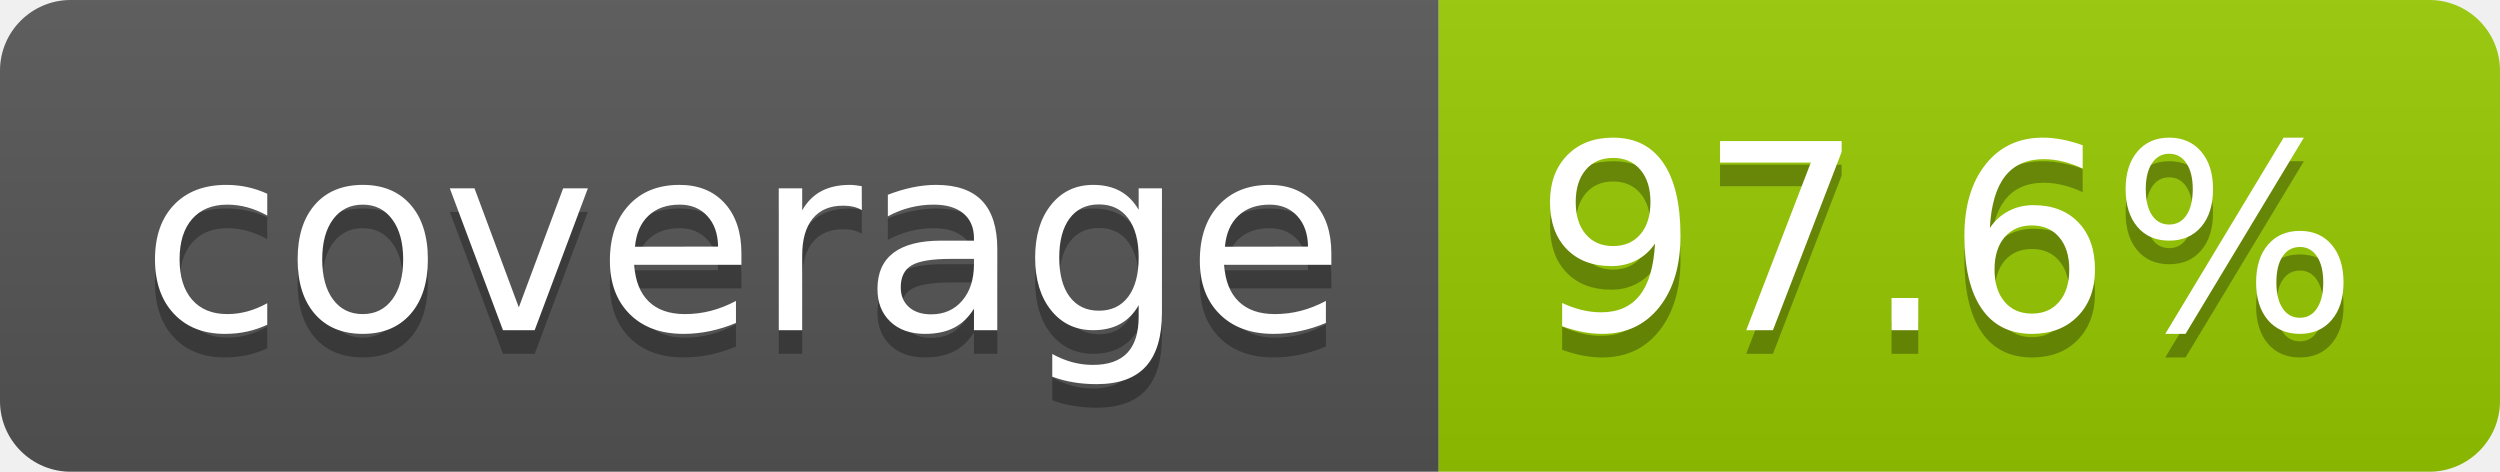
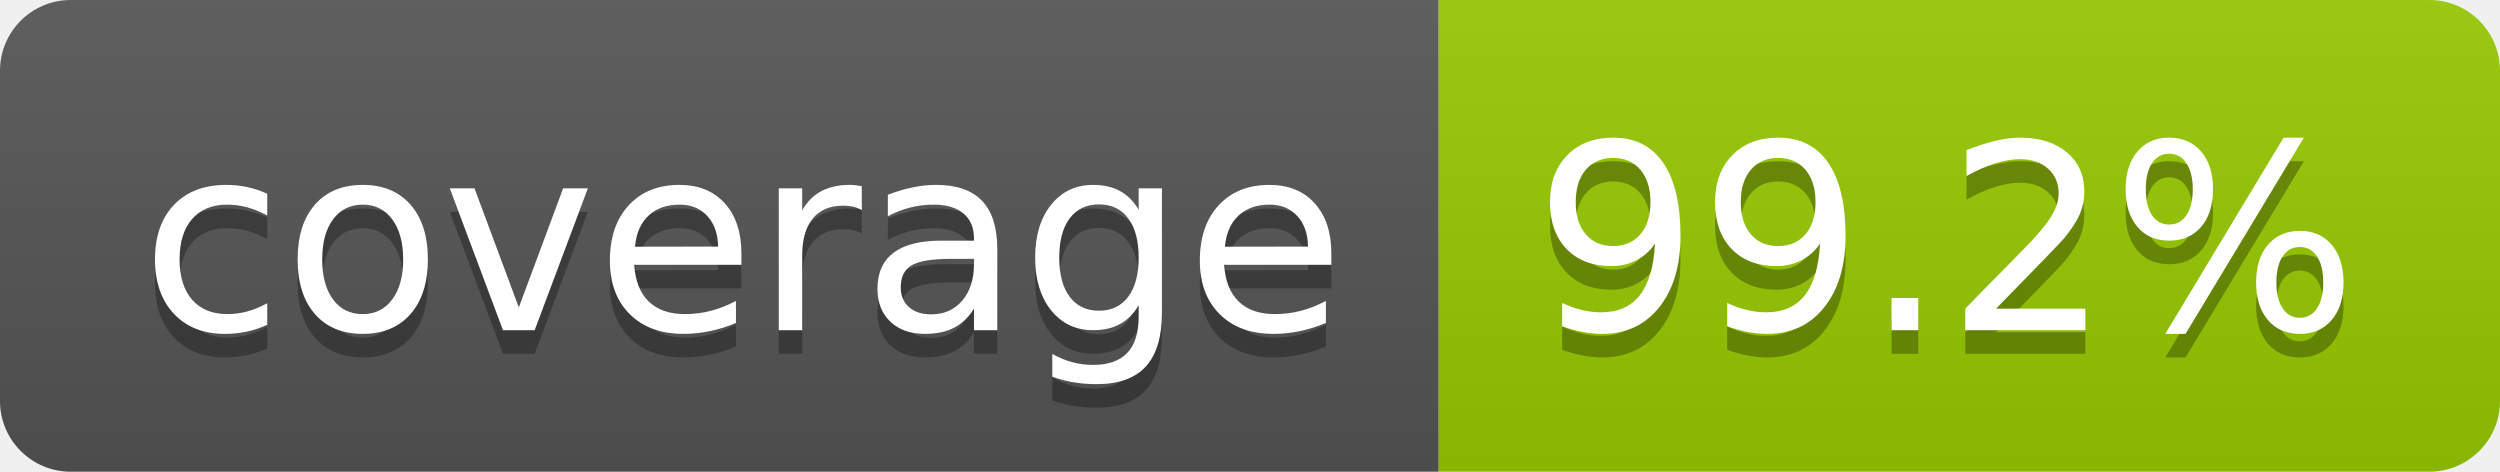
- <svg xmlns="http://www.w3.org/2000/svg" width="106" height="20" role="img" aria-label="coverage: 97.6%">
+ <svg xmlns="http://www.w3.org/2000/svg" width="106" height="20" role="img" aria-label="coverage: 99.2%">
  <linearGradient id="s" x2="0" y2="100%">
    <stop offset="0" stop-color="#bbb" stop-opacity=".1" />
    <stop offset="1" stop-opacity=".1" />
  </linearGradient>
  <clipPath id="r">
    <rect width="106" height="20" rx="3" fill="#fff" />
  </clipPath>
  <g clip-path="url(#r)">
    <rect width="61" height="20" fill="#555" />
    <rect x="61" width="45" height="20" fill="#97ca00" />
    <rect width="106" height="20" fill="url(#s)" />
  </g>
  <g fill="#fff" text-anchor="middle" font-family="Verdana,Geneva,DejaVu Sans,sans-serif" text-rendering="geometricPrecision" font-size="110">
    <text aria-hidden="true" x="315" y="150" fill="#010101" fill-opacity=".3" transform="scale(.1)" textLength="510">coverage</text>
    <text x="315" y="140" transform="scale(.1)" fill="#fff" textLength="510">coverage</text>
-     <text aria-hidden="true" x="825" y="150" fill="#010101" fill-opacity=".3" transform="scale(.1)" textLength="350">97.6%</text>
-     <text x="825" y="140" transform="scale(.1)" fill="#fff" textLength="350">97.6%</text>
+     <text aria-hidden="true" x="825" y="150" fill="#010101" fill-opacity=".3" transform="scale(.1)" textLength="350">99.2%</text>
+     <text x="825" y="140" transform="scale(.1)" fill="#fff" textLength="350">99.2%</text>
  </g>
</svg>
